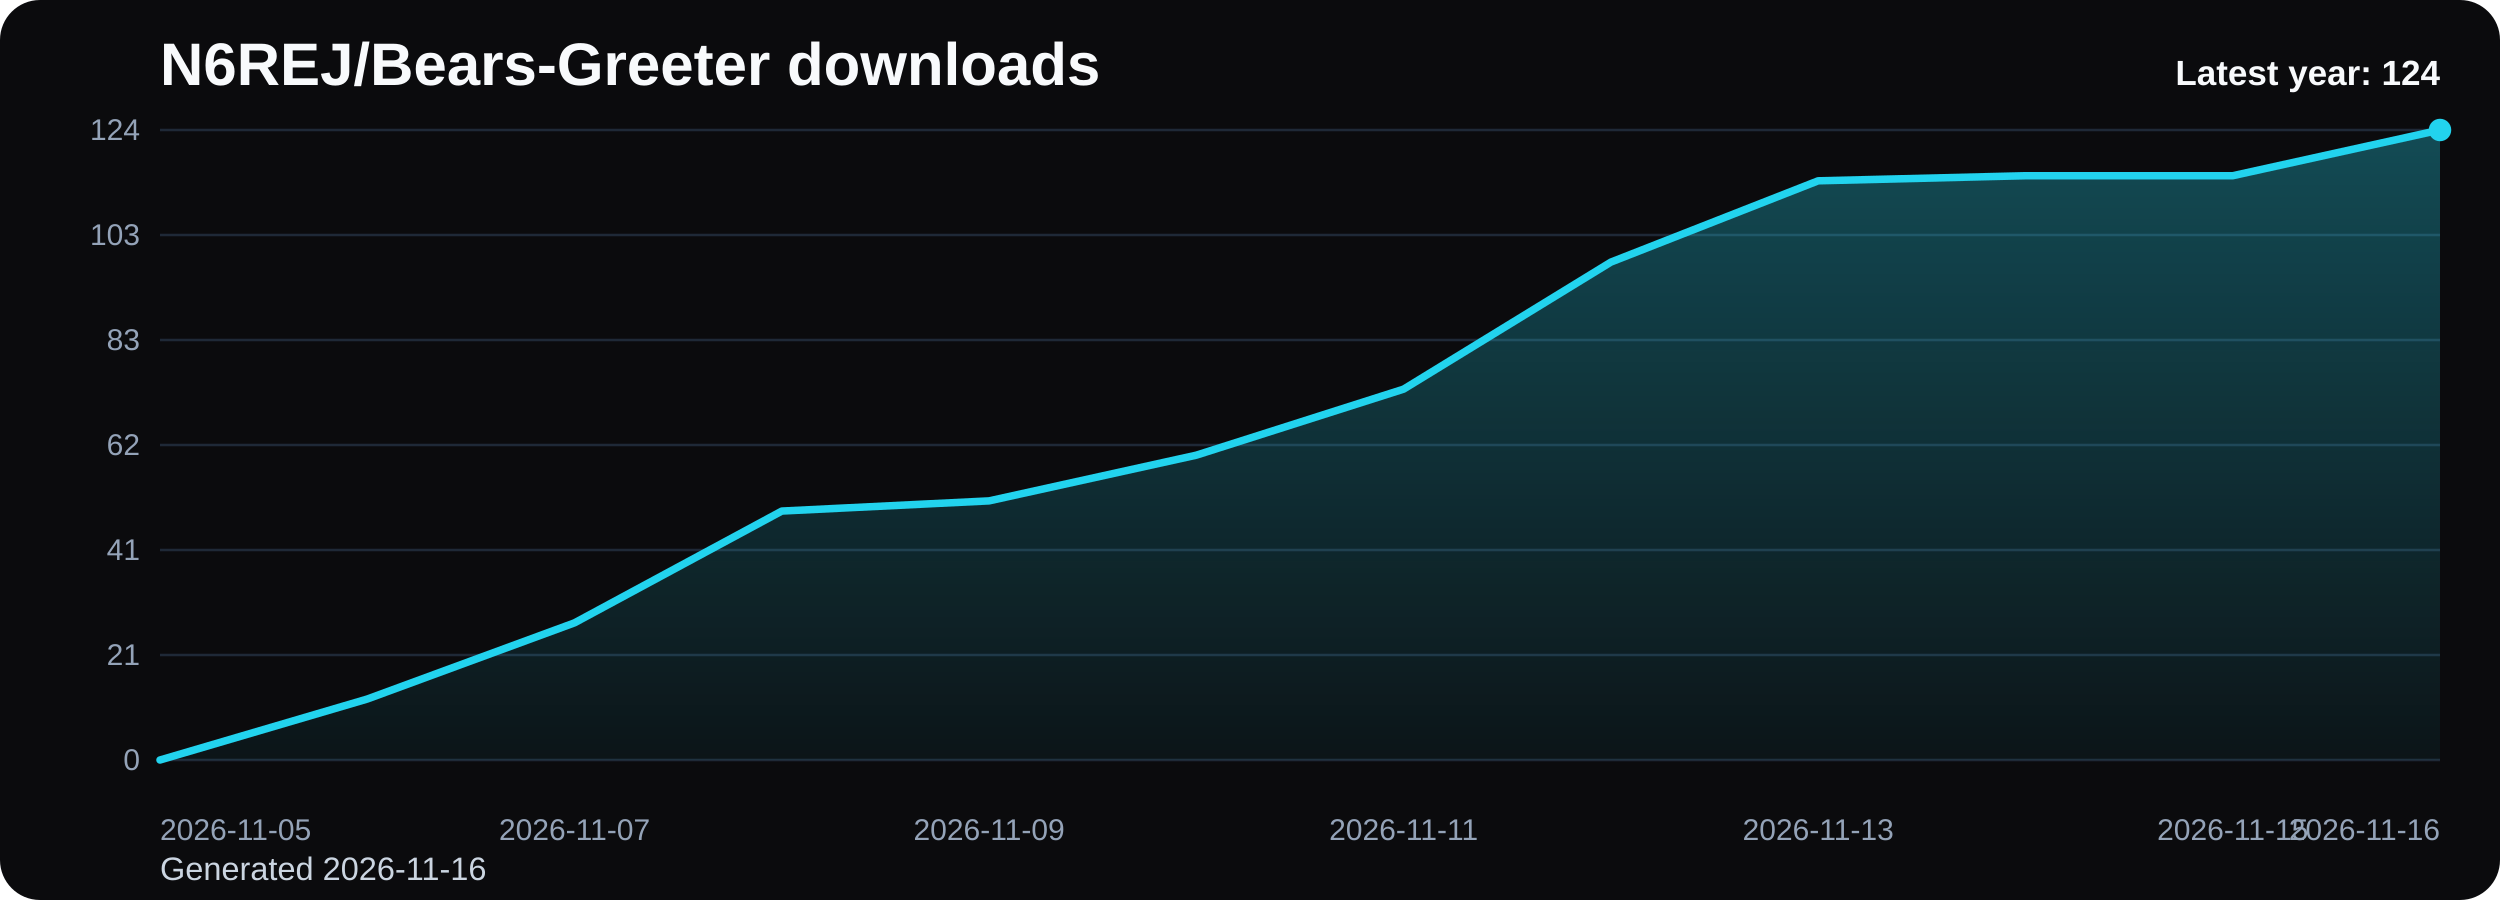
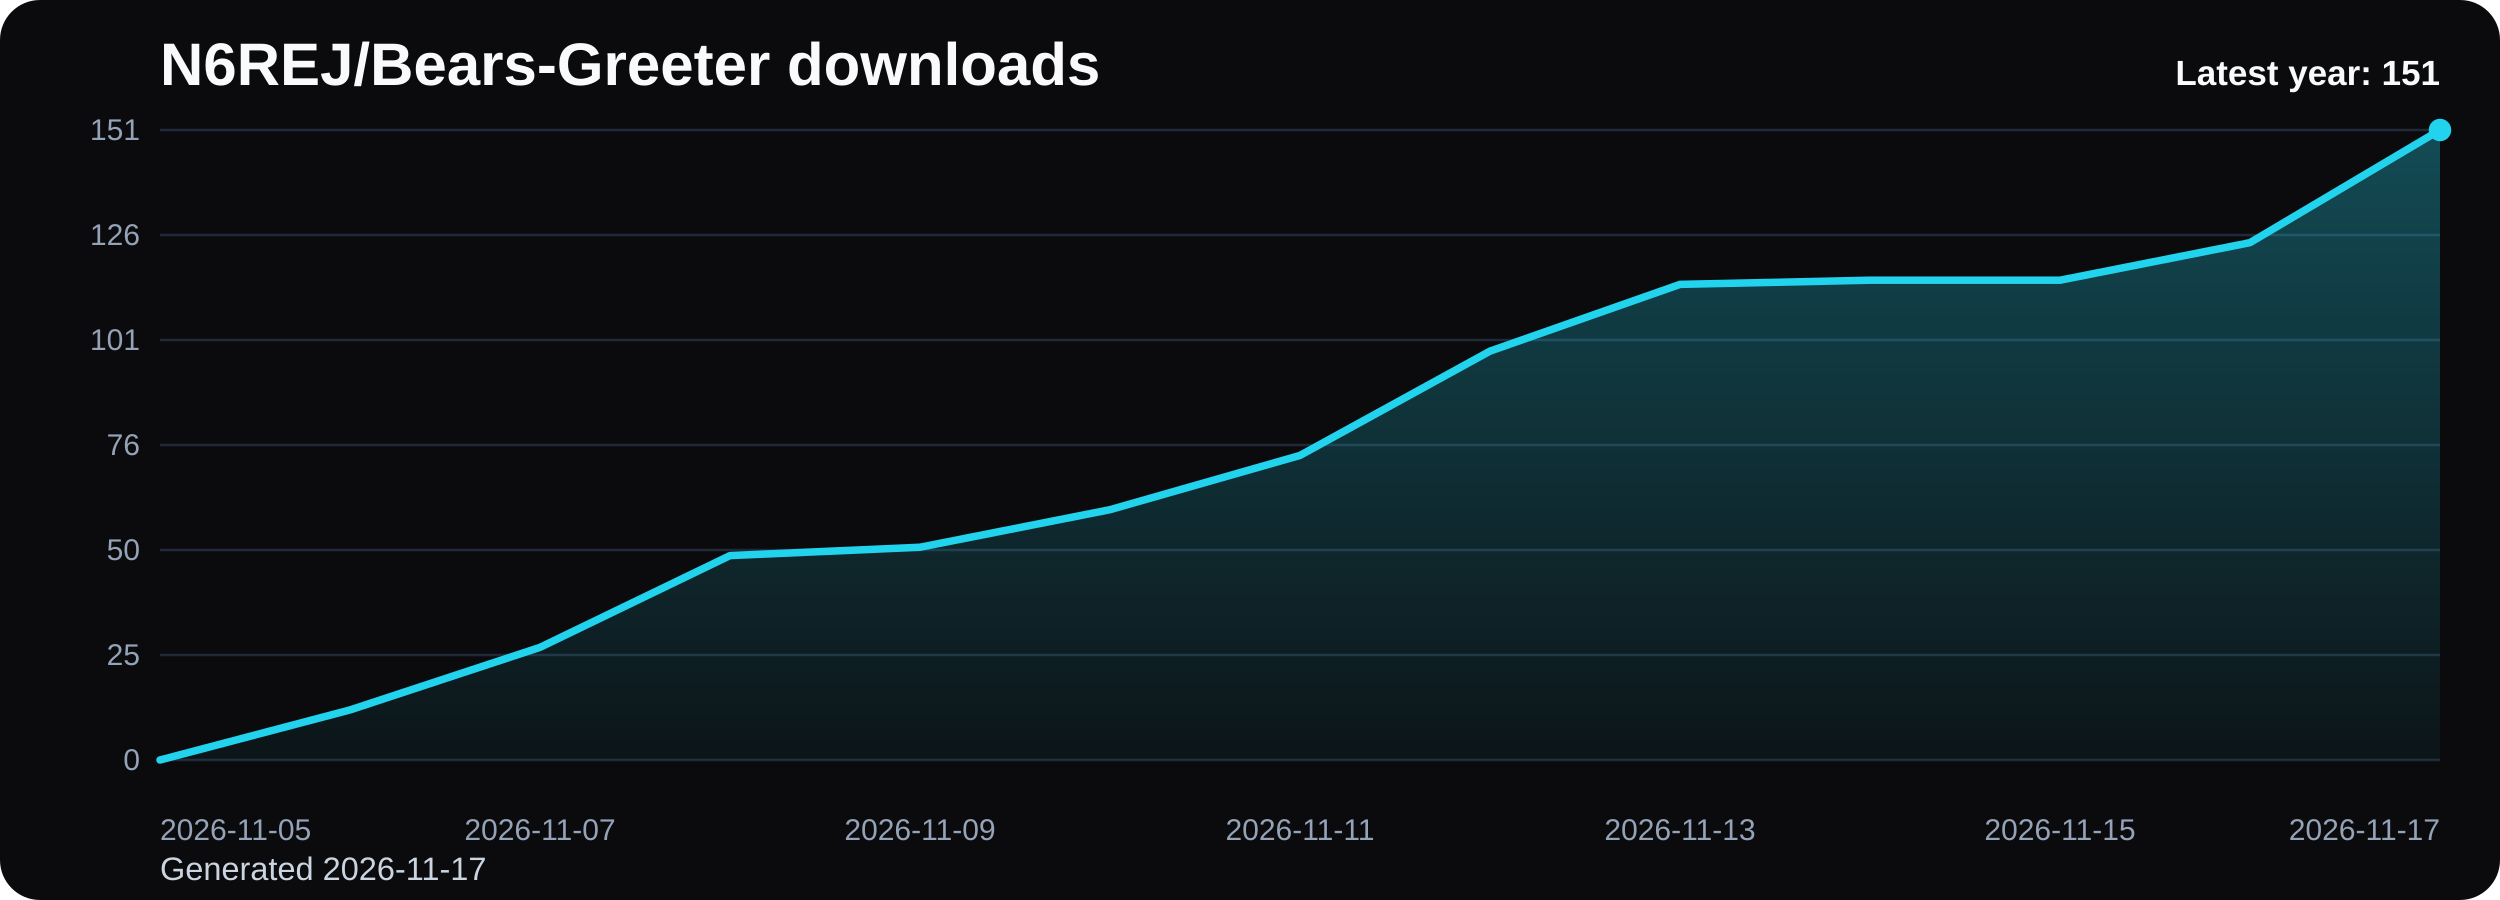
<svg xmlns="http://www.w3.org/2000/svg" viewBox="0 0 1000 360" role="img" aria-label="N6REJ/Bears-Greeter downloads chart">
  <defs>
    <linearGradient id="fill-yearly-black" x1="0" y1="0" x2="0" y2="1">
      <stop offset="0%" stop-color="#22d3ee" stop-opacity="0.32" />
      <stop offset="100%" stop-color="#22d3ee" stop-opacity="0.05" />
    </linearGradient>
    <style>
      .bg { fill: #0b0b0d; }
      .title { font: 700 24px Arial, sans-serif; fill: #f8fafc; }
      .sub { font: 400 13px Arial, sans-serif; fill: #cbd5e1; }
      .grid { stroke: #1f2937; stroke-width: 1; }
      .axis { font: 400 12px Arial, sans-serif; fill: #94a3b8; }
      .line { fill: none; stroke: #22d3ee; stroke-width: 3; stroke-linecap: round; stroke-linejoin: round; }
      .dot { fill: #22d3ee; }
      .value { font: 600 11px Arial, sans-serif; fill: #cbd5e1; }
      .latest { font: 700 14px Arial, sans-serif; fill: #f8fafc; }
    </style>
  </defs>
  <rect class="bg" x="0" y="0" width="1000" height="360" rx="16" />
  <text class="title" x="64" y="34">N6REJ/Bears-Greeter downloads</text>
-   <text class="sub" x="64" y="352">Generated 2026-11-16</text>
+   <text class="sub" x="64" y="352">Generated 2026-11-17</text>
  <line x1="64" y1="52.00" x2="976" y2="52.00" class="grid" />
-   <text x="56" y="56.00" text-anchor="end" class="axis">124</text>
+   <text x="56" y="56.00" text-anchor="end" class="axis">151</text>
  <line x1="64" y1="94.00" x2="976" y2="94.00" class="grid" />
-   <text x="56" y="98.00" text-anchor="end" class="axis">103</text>
+   <text x="56" y="98.00" text-anchor="end" class="axis">126</text>
  <line x1="64" y1="136.00" x2="976" y2="136.00" class="grid" />
-   <text x="56" y="140.00" text-anchor="end" class="axis">83</text>
+   <text x="56" y="140.00" text-anchor="end" class="axis">101</text>
  <line x1="64" y1="178.00" x2="976" y2="178.00" class="grid" />
-   <text x="56" y="182.00" text-anchor="end" class="axis">62</text>
+   <text x="56" y="182.00" text-anchor="end" class="axis">76</text>
  <line x1="64" y1="220.00" x2="976" y2="220.00" class="grid" />
-   <text x="56" y="224.00" text-anchor="end" class="axis">41</text>
+   <text x="56" y="224.00" text-anchor="end" class="axis">50</text>
  <line x1="64" y1="262.00" x2="976" y2="262.00" class="grid" />
-   <text x="56" y="266.00" text-anchor="end" class="axis">21</text>
+   <text x="56" y="266.00" text-anchor="end" class="axis">25</text>
  <line x1="64" y1="304.00" x2="976" y2="304.00" class="grid" />
  <text x="56" y="308.00" text-anchor="end" class="axis">0</text>
-   <path d="M 64.00 304 L 64.00 304.00 L 146.91 279.61 L 229.82 249.13 L 312.73 204.42 L 395.64 200.35 L 478.55 182.06 L 561.45 155.65 L 644.36 104.84 L 727.27 72.32 L 810.18 70.29 L 893.09 70.29 L 976.00 52.00 L 976.00 304 Z" fill="url(#fill-yearly-black)" />
-   <polyline class="line" points="64.00,304.00 146.91,279.61 229.82,249.13 312.73,204.42 395.64,200.35 478.55,182.06 561.45,155.65 644.36,104.84 727.27,72.32 810.18,70.29 893.09,70.29 976.00,52.00" />
+   <path d="M 64.00 304 L 64.00 304.00 L 140.00 283.97 L 216.00 258.94 L 292.00 222.23 L 368.00 218.89 L 444.00 203.87 L 520.00 182.17 L 596.00 140.45 L 672.00 113.75 L 748.00 112.08 L 824.00 112.08 L 900.00 97.06 L 976.00 52.00 L 976.00 304 Z" fill="url(#fill-yearly-black)" />
+   <polyline class="line" points="64.00,304.00 140.00,283.97 216.00,258.94 292.00,222.23 368.00,218.89 444.00,203.87 520.00,182.17 596.00,140.45 672.00,113.75 748.00,112.08 824.00,112.08 900.00,97.06 976.00,52.00" />
  <circle class="dot" cx="976.00" cy="52.00" r="4.5" />
  <text class="axis" x="64.00" y="336" text-anchor="start">2026-11-05</text>
-   <text class="axis" x="229.82" y="336" text-anchor="middle">2026-11-07</text>
-   <text class="axis" x="395.64" y="336" text-anchor="middle">2026-11-09</text>
-   <text class="axis" x="561.45" y="336" text-anchor="middle">2026-11-11</text>
-   <text class="axis" x="727.27" y="336" text-anchor="middle">2026-11-13</text>
-   <text class="axis" x="893.09" y="336" text-anchor="middle">2026-11-15</text>
-   <text class="axis" x="976.00" y="336" text-anchor="end">2026-11-16</text>
-   <text class="latest" x="976" y="34" text-anchor="end">Latest year: 124</text>
+   <text class="axis" x="216.00" y="336" text-anchor="middle">2026-11-07</text>
+   <text class="axis" x="368.00" y="336" text-anchor="middle">2026-11-09</text>
+   <text class="axis" x="520.00" y="336" text-anchor="middle">2026-11-11</text>
+   <text class="axis" x="672.00" y="336" text-anchor="middle">2026-11-13</text>
+   <text class="axis" x="824.00" y="336" text-anchor="middle">2026-11-15</text>
+   <text class="axis" x="976.00" y="336" text-anchor="end">2026-11-17</text>
+   <text class="latest" x="976" y="34" text-anchor="end">Latest year: 151</text>
</svg>
